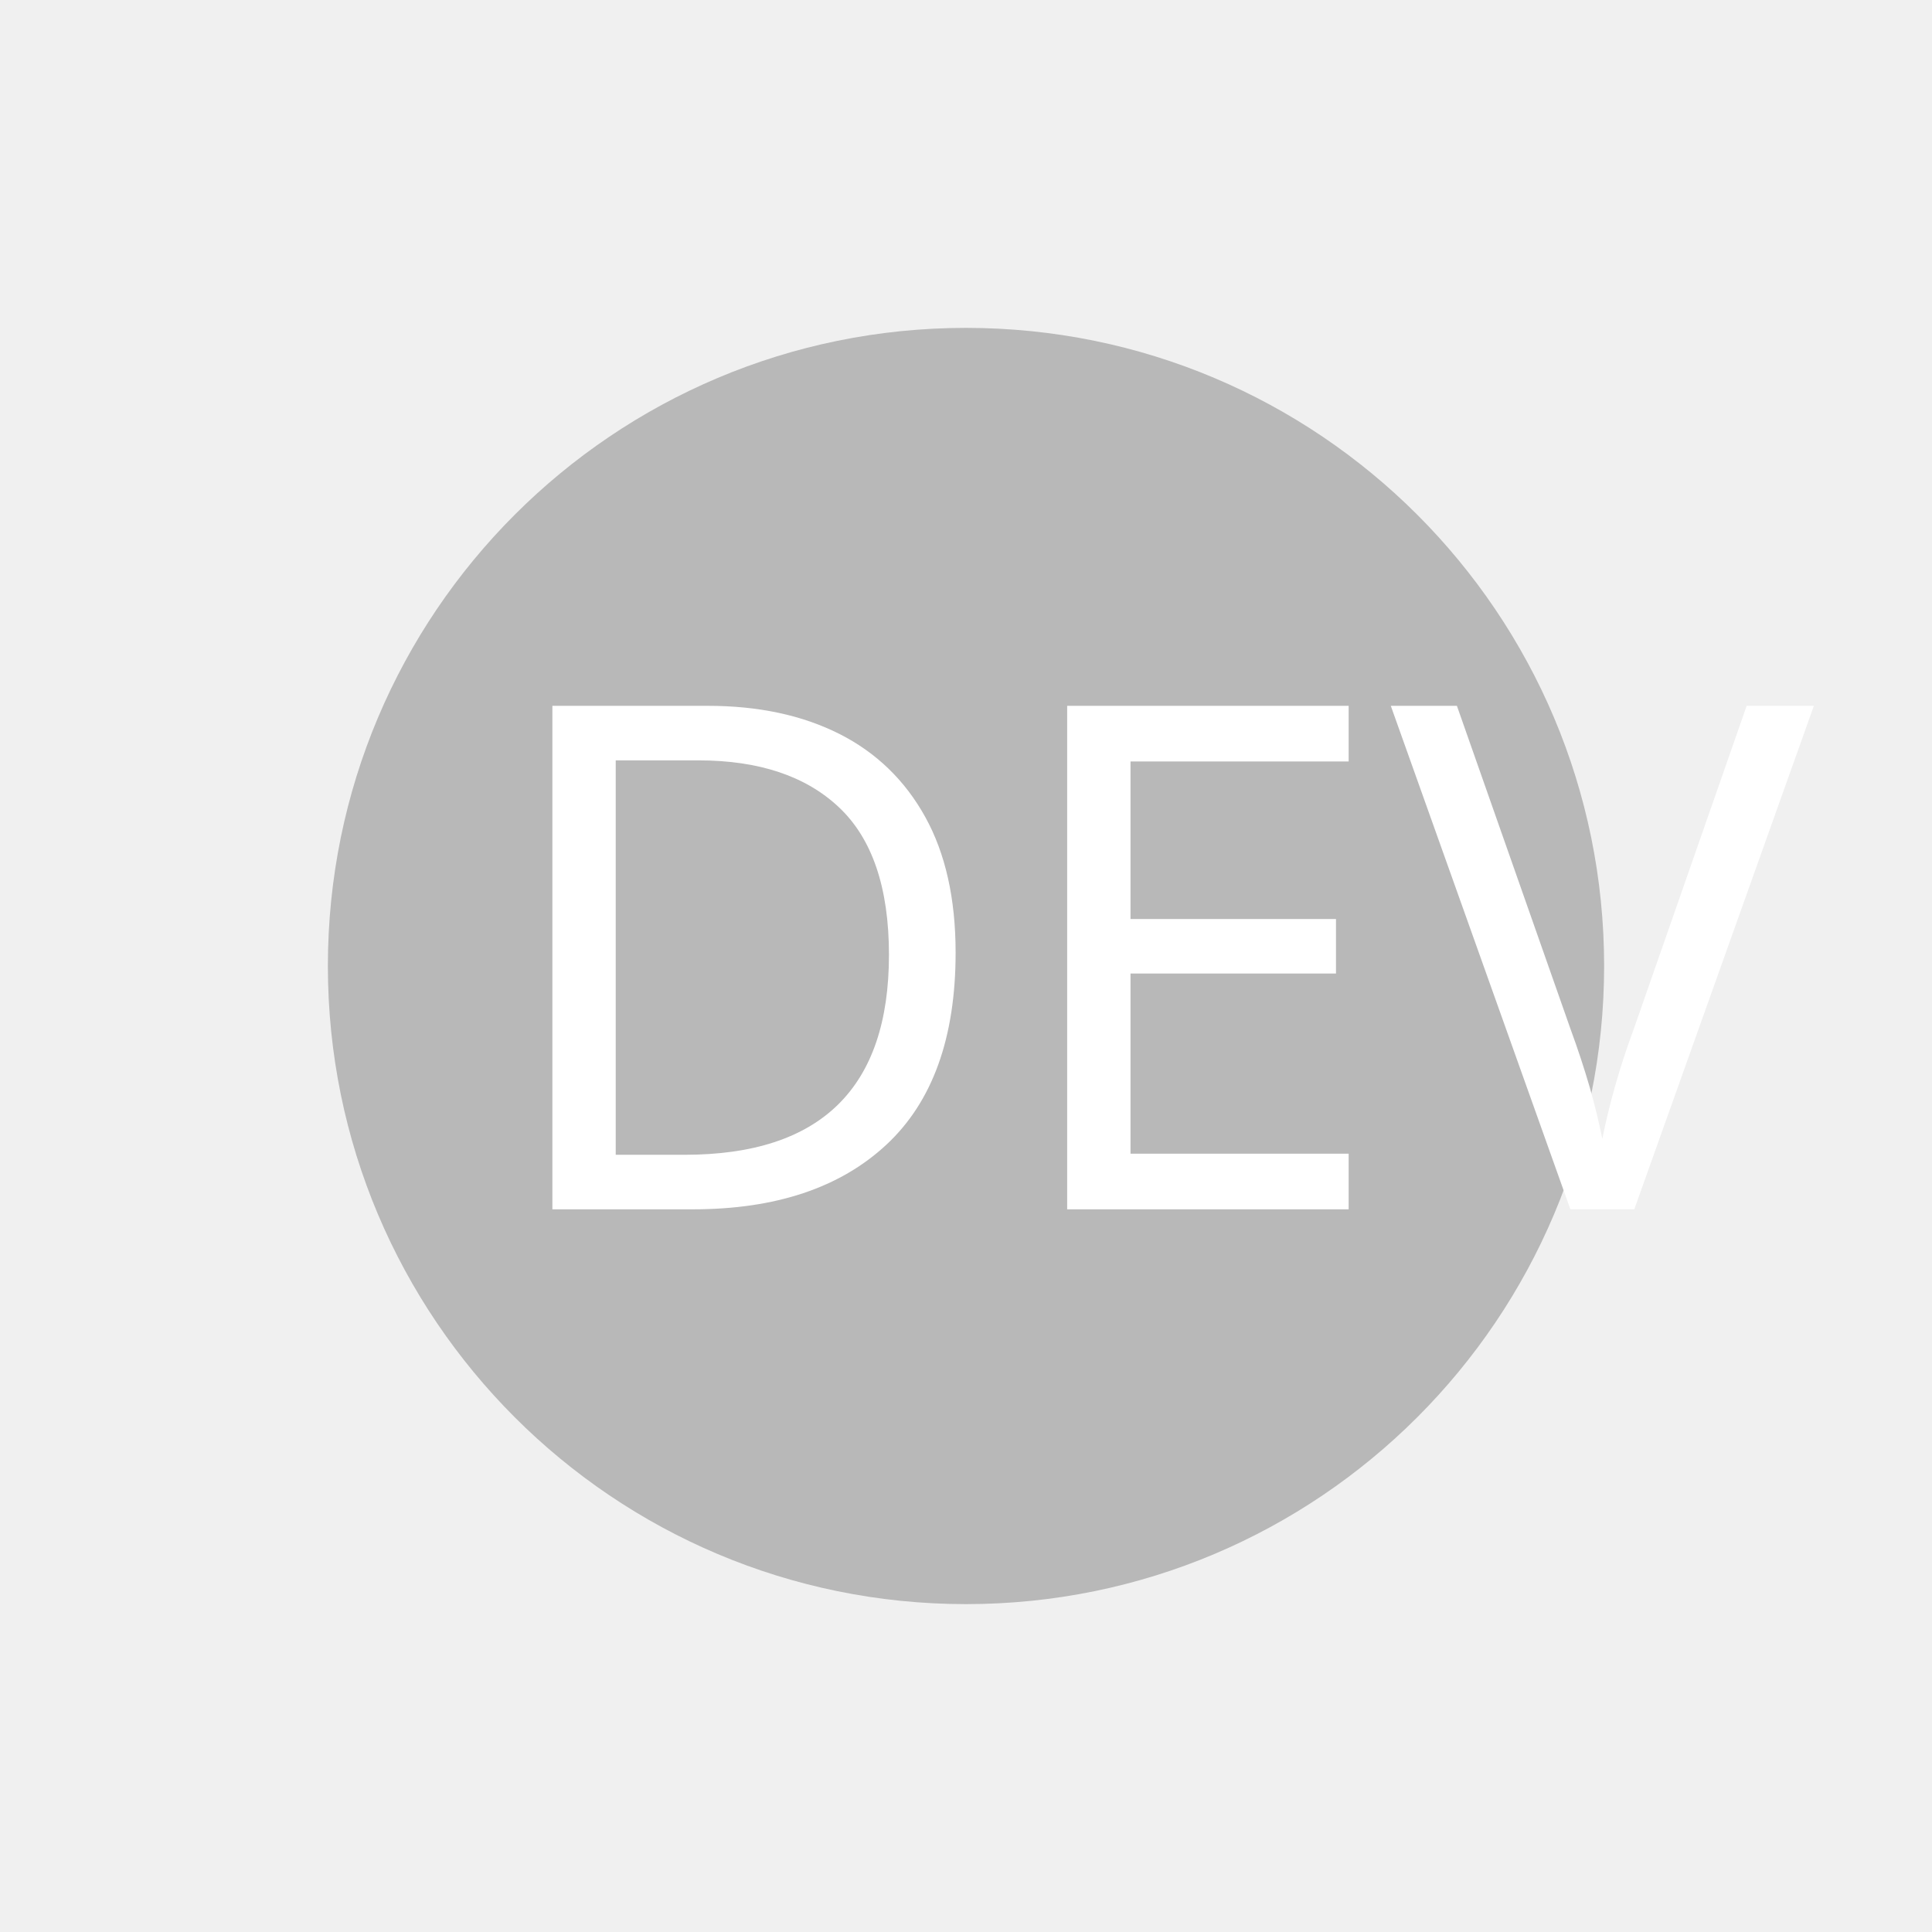
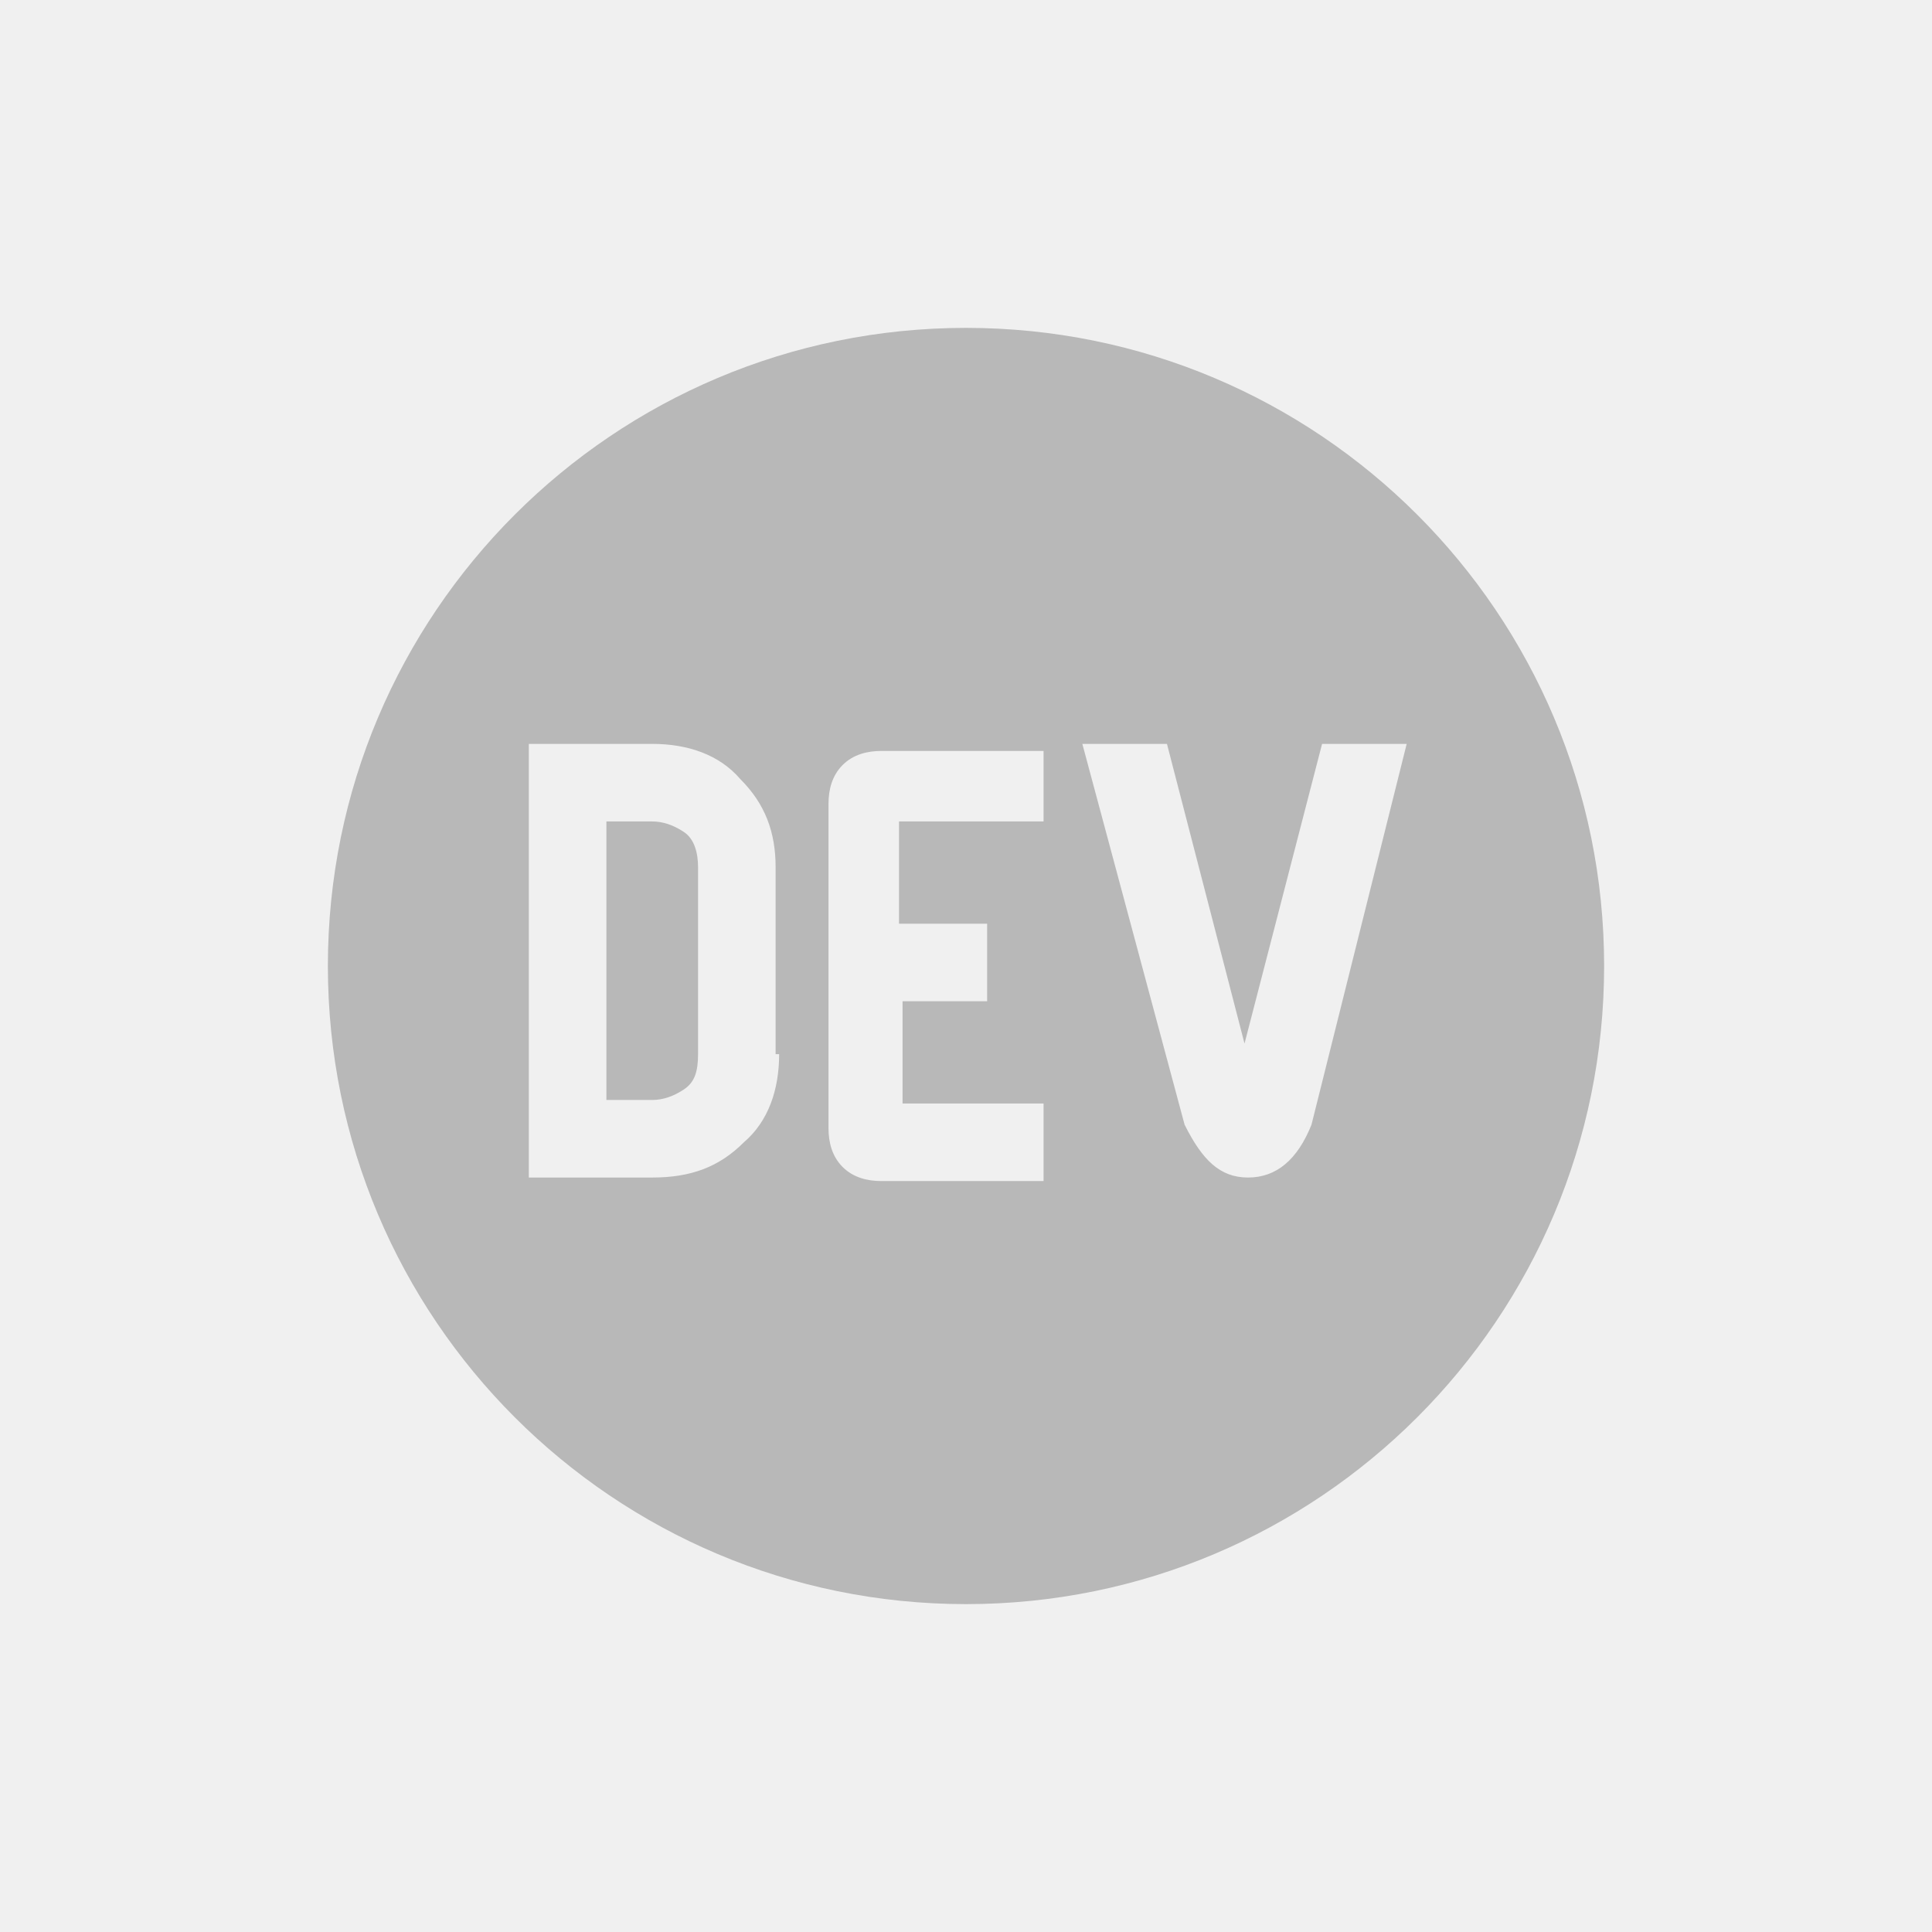
<svg xmlns="http://www.w3.org/2000/svg" version="1.1" id="Layer_1" x="0px" y="0px" viewBox="0 0 54.8 54.8" style="enable-background:new 0 0 54.8 54.8;" xml:space="preserve">
  <style type="text/css">
	.st0{fill:#B8B8B8;}
- 	.st1{fill:#FFFFFF;}
- 	.st2{font-family:'Joystick';}
- 	.st3{font-size:20px;}
</style>
-   <font horiz-adv-x="2048">
-     <font-face font-family="Joystick" units-per-em="2048" underline-position="-217" underline-thickness="150" />
-     <missing-glyph horiz-adv-x="1650" d="M0,200l0,1100C0,1433 67,1500 200,1500l1100,0C1433,1500 1500,1433 1500,1300l0,-1100C1500,67 1433,0 1300,0l-1100,0C67,0 0,67 0,200M1475,201l0,1099C1475,1417 1417,1475 1300,1475l-1100,0C84,1475 26,1417 25,1300l0,-1100C26,83 84,25 200,25l1101,0C1417,25 1475,84 1475,201z" />
-     <glyph unicode="D" horiz-adv-x="950" d="M800,400C800,283 763,188 688,113C613,38 514,0 392,0l-392,0l0,1400l400,0C517,1400 613,1363 688,1288C763,1213 800,1117 800,1000M550,400l0,600C550,1050 533,1088 500,1113C467,1138 433,1150 400,1150l-150,0l0,-900l150,0C433,250 467,263 500,288C533,313 550,350 550,400z" />
-     <glyph unicode="E" horiz-adv-x="850" d="M700,0l-525,0C125,0 83,17 50,50C17,83 0,125 0,175l0,1050C0,1275 17,1317 50,1350C83,1383 125,1400 175,1400l525,0l0,-250l-450,0l0,-325l275,0l0,-250l-275,0l0,-325l450,0z" />
-     <glyph unicode="V" horiz-adv-x="1200" d="M525,0C442,0 375,58 325,175l-325,1225l275,0l250,-962l250,962l275,0l-325,-1225C675,58 608,0 525,0z" />
-   </font>
-   <path class="st0" d="M27.4,9.3c-10,0-18.1,8.1-18.1,18.1s8.1,18.1,18.1,18.1c10,0,18.1-8.1,18.1-18.1C45.5,17.4,37.4,9.3,27.4,9.3z  " />
-   <text transform="matrix(1 0 0 1 13.7304 34.3016)" class="st1 st2 st3">DEV</text>
+   <g>
+     <path class="st0" d="M18.5,23.3h-1.3v7.9h1.3c0.3,0,0.6-0.1,0.9-0.3c0.3-0.2,0.4-0.5,0.4-1v-5.3c0-0.4-0.1-0.8-0.4-1   C19.1,23.4,18.8,23.3,18.5,23.3z" />
+     <path class="st0" d="M27.4,9.3c-10,0-18.1,8.1-18.1,18.1s8.1,18.1,18.1,18.1s18.1-8.1,18.1-18.1S37.4,9.3,27.4,9.3z M22.1,29.9   c0,1-0.3,1.9-1,2.5c-0.7,0.7-1.5,1-2.6,1H15V21.1h3.5c1,0,1.9,0.3,2.5,1c0.7,0.7,1,1.5,1,2.5V29.9z M29.5,23.3h-4v2.9H28v2.2h-2.4   v2.9h4v2.2h-4.6c-0.4,0-0.8-0.1-1.1-0.4s-0.4-0.7-0.4-1.1v-9.2c0-0.4,0.1-0.8,0.4-1.1s0.7-0.4,1.1-0.4h4.6V23.3z M37.2,31.9   c-0.4,1-1,1.5-1.8,1.5s-1.3-0.5-1.8-1.5l-2.9-10.8h2.4l2.2,8.5l2.2-8.5h2.4L37.2,31.9z" />
+   </g>
</svg>
